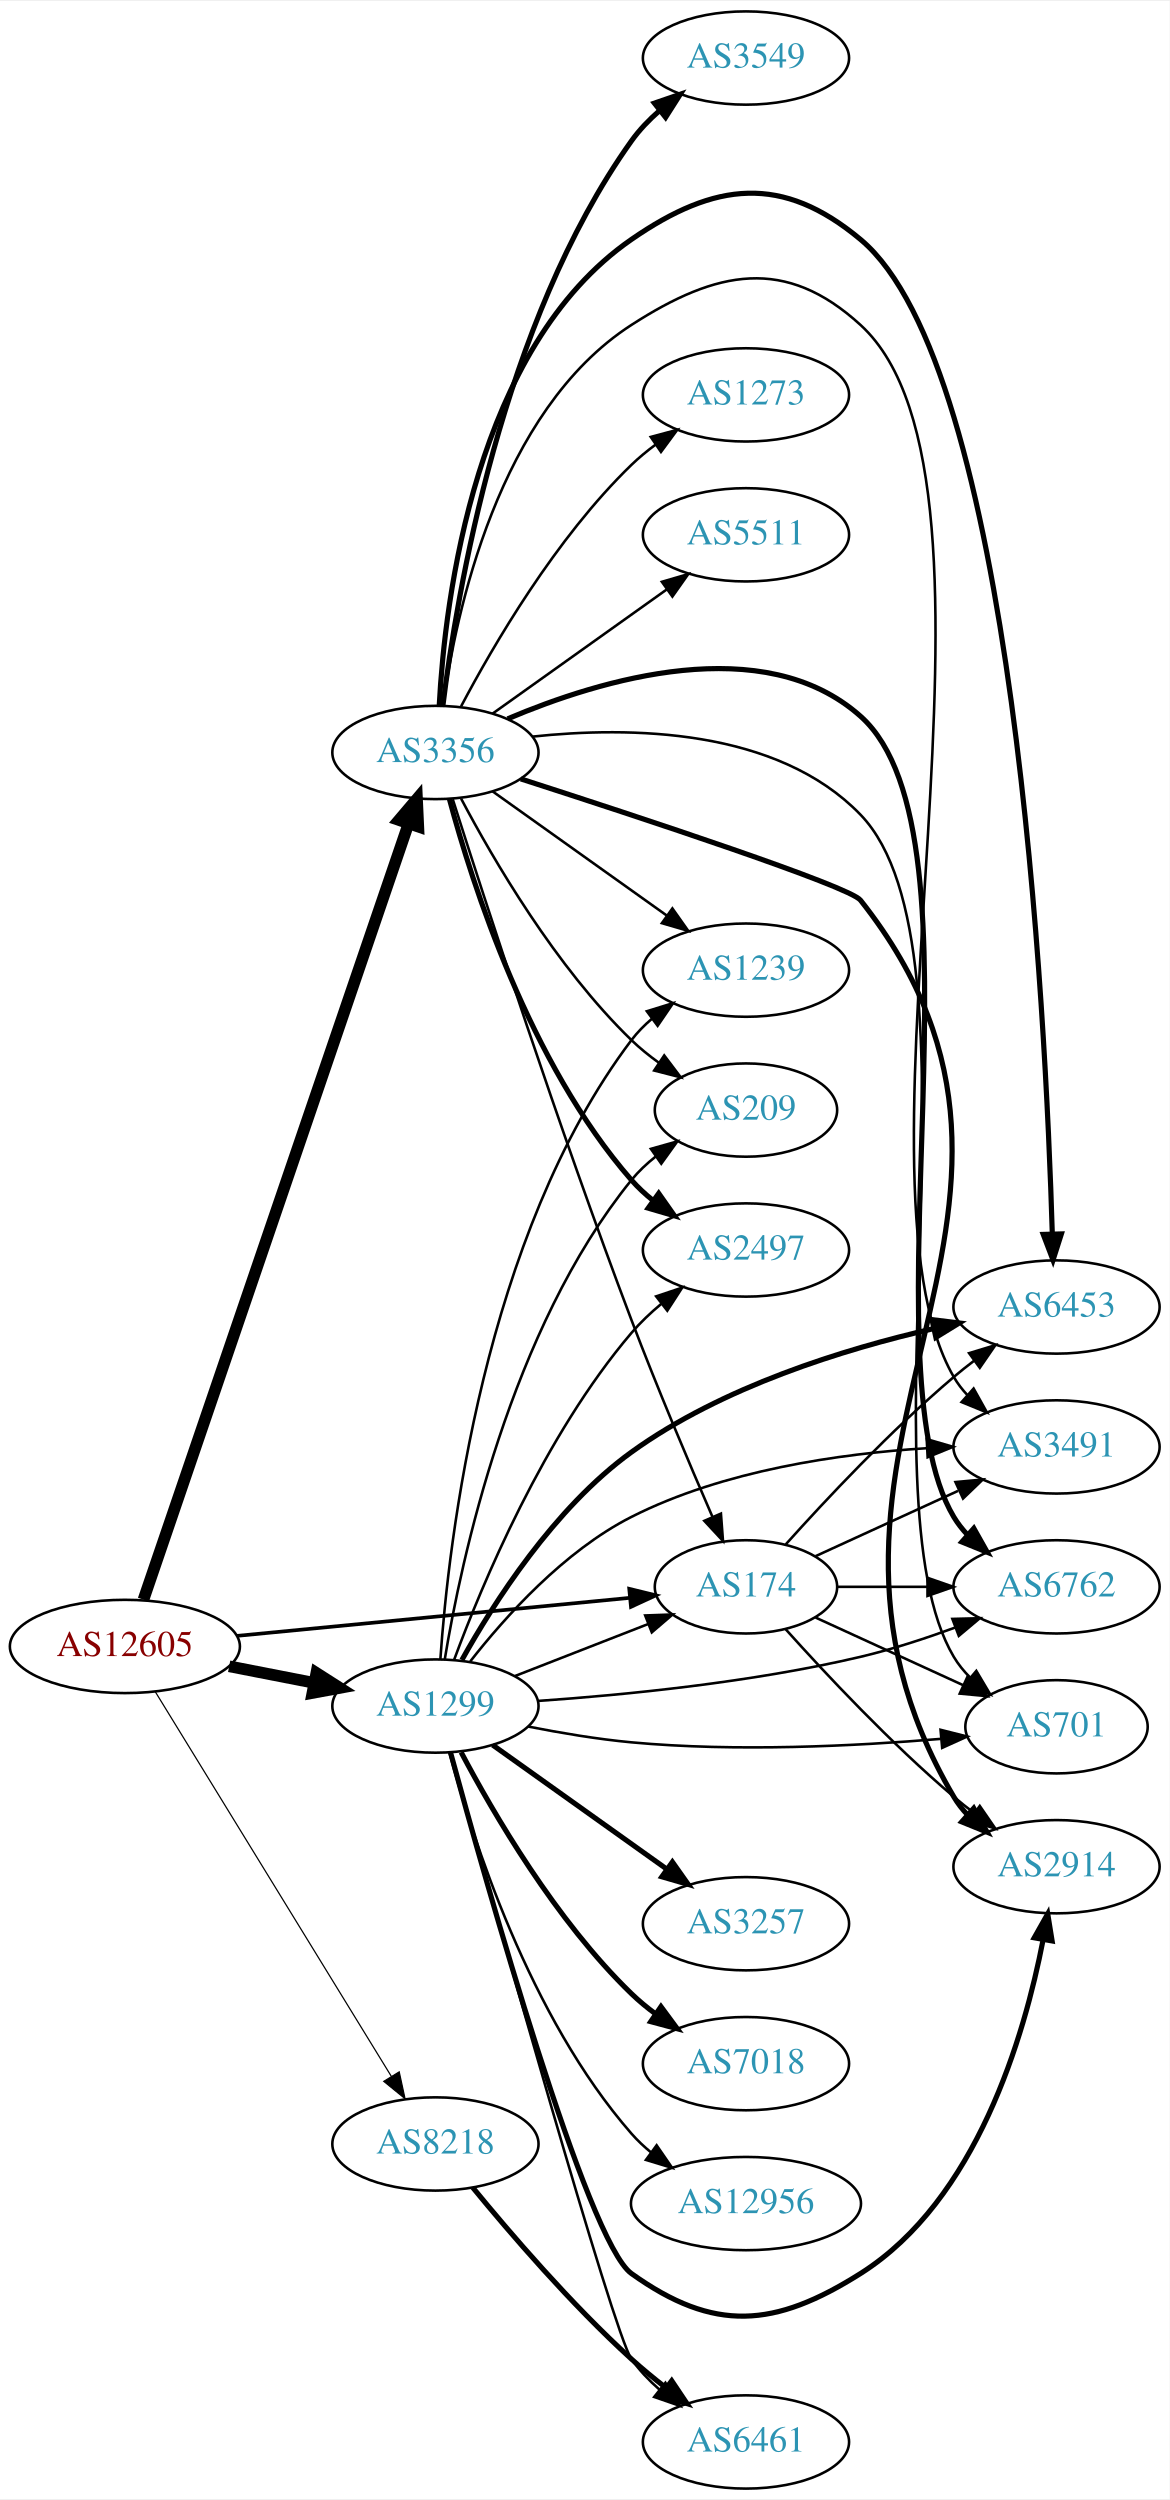
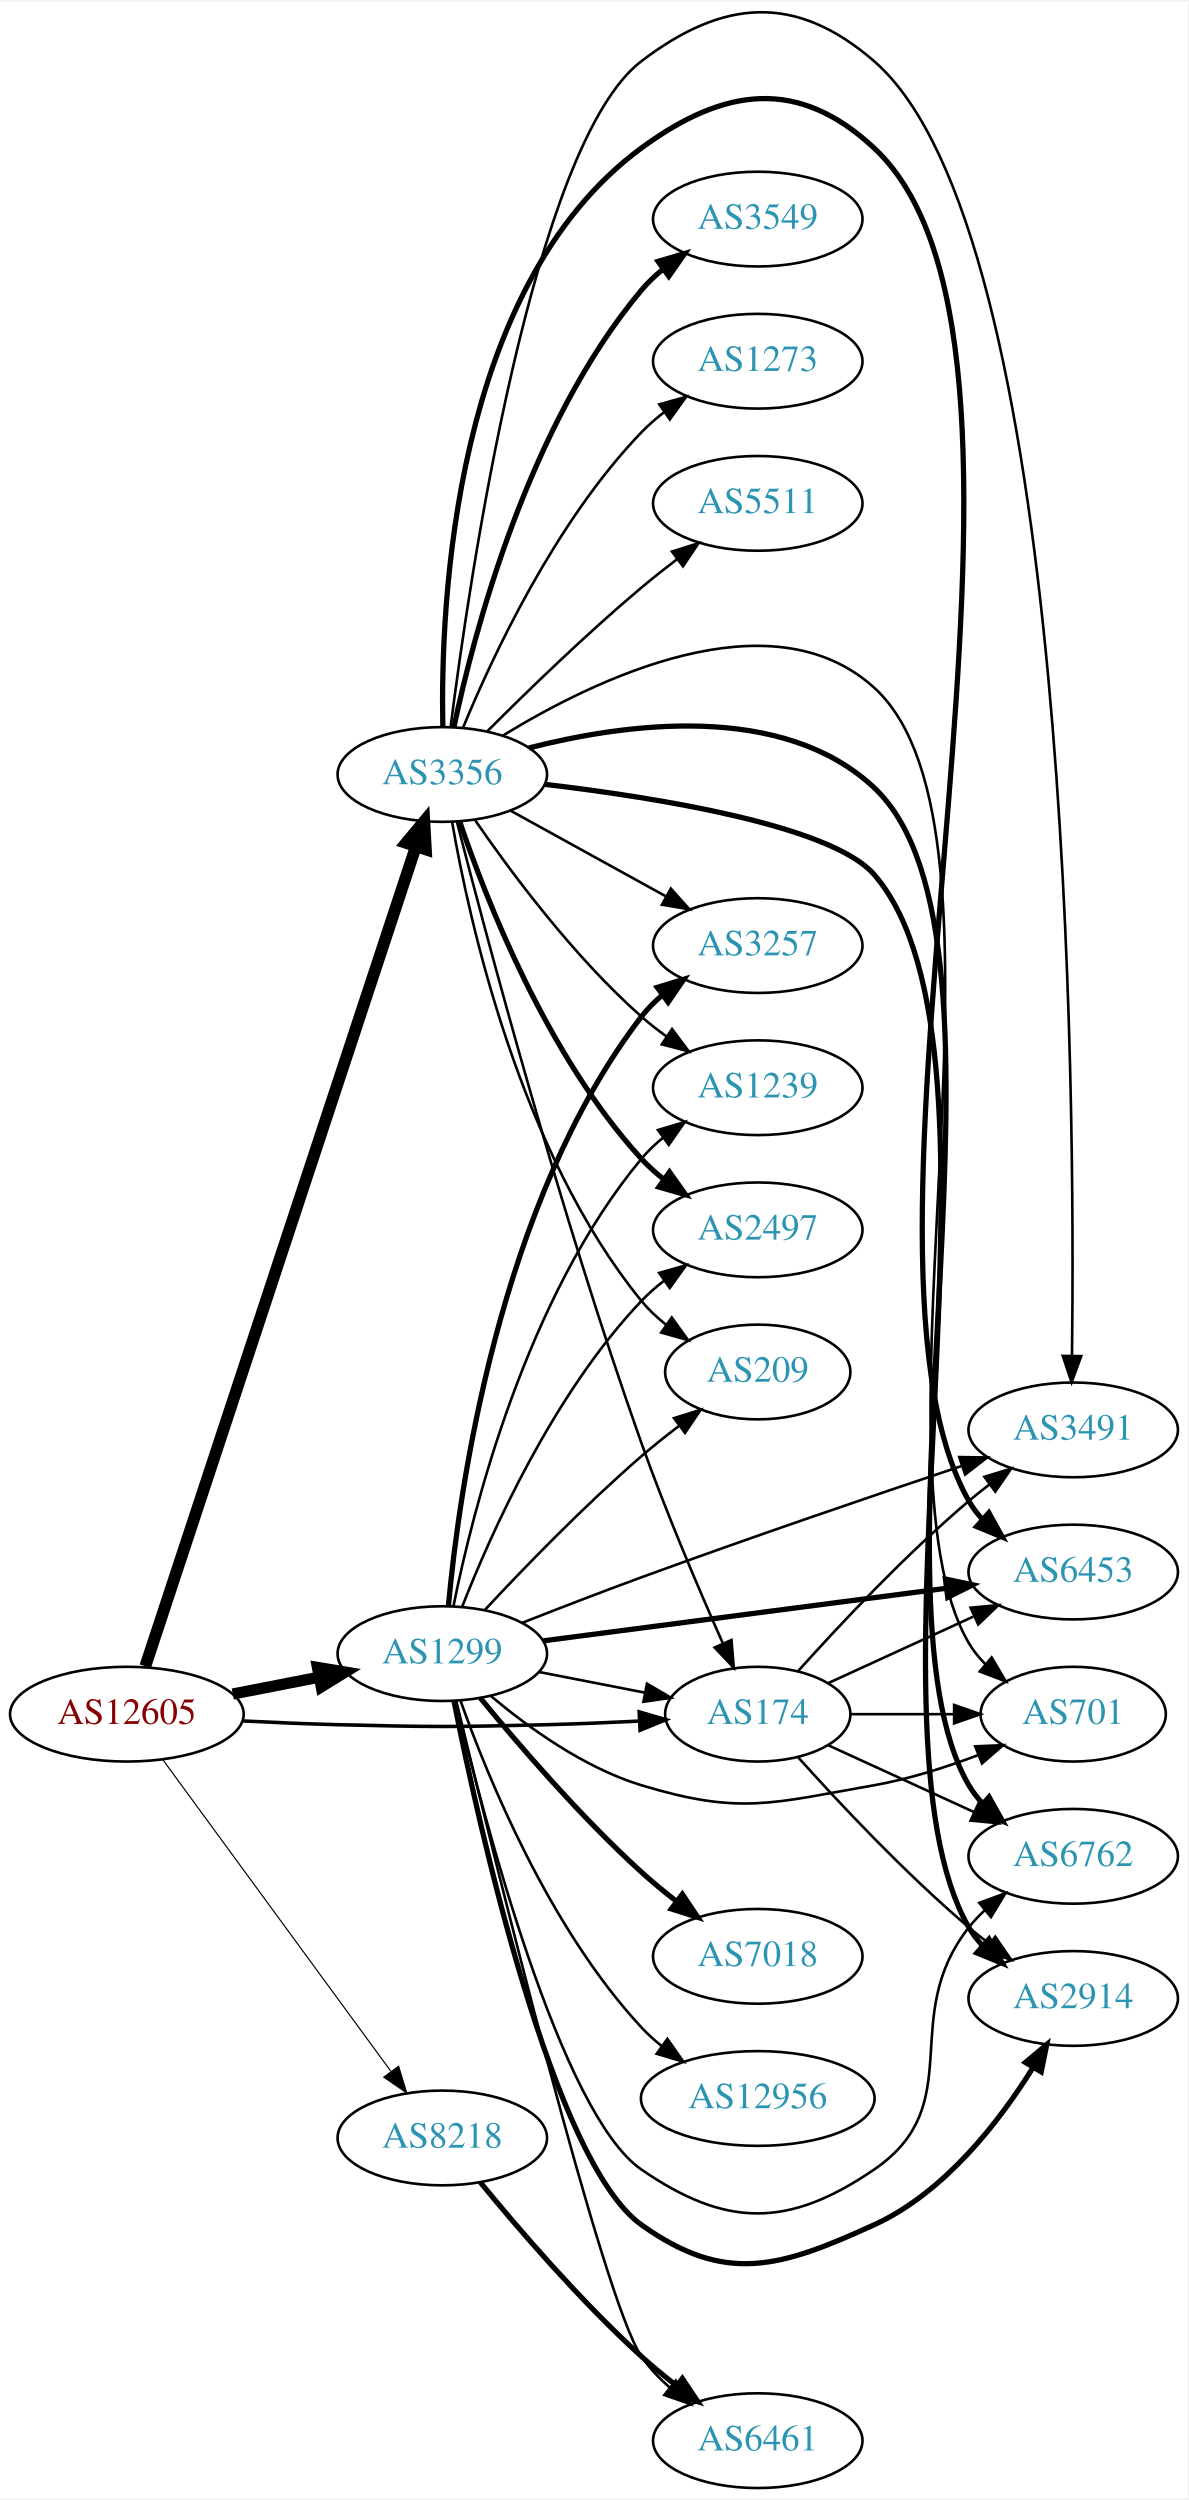
- <svg xmlns="http://www.w3.org/2000/svg" xmlns:xlink="http://www.w3.org/1999/xlink" width="451pt" height="964pt" viewBox="0.00 0.00 451.37 964.00">
-   <g id="graph0" class="graph" transform="scale(1 1) rotate(0) translate(4 960)">
-     <polygon fill="white" stroke="none" points="-4,4 -4,-960 447.37,-960 447.37,4 -4,4" />
+ <svg xmlns="http://www.w3.org/2000/svg" xmlns:xlink="http://www.w3.org/1999/xlink" width="451pt" height="949pt" viewBox="0.00 0.00 451.37 948.70">
+   <g id="graph0" class="graph" transform="scale(1 1) rotate(0) translate(4 944.696)">
+     <polygon fill="white" stroke="none" points="-4,4 -4,-944.696 447.37,-944.696 447.37,4 -4,4" />
    <g id="node1" class="node">
      <g id="a_node1">
        <a xlink:href="/asn/12605" xlink:title="AS12605 ~ Linz, Austria [AT]">
-           <ellipse fill="#ffffff" stroke="black" cx="44.196" cy="-325" rx="44.393" ry="18" />
-           <text text-anchor="middle" x="44.196" y="-321.3" font-family="Times,serif" font-size="14.00" fill="#880000">AS12605</text>
+           <ellipse fill="#ffffff" stroke="black" cx="44.196" cy="-294" rx="44.393" ry="18" />
+           <text text-anchor="middle" x="44.196" y="-290.3" font-family="Times,serif" font-size="14.00" fill="#880000">AS12605</text>
        </a>
      </g>
    </g>
    <g id="node2" class="node">
      <g id="a_node2">
        <a xlink:href="/asn/174" xlink:title="AS174 ~ Cogent Communications [US]">
-           <ellipse fill="#ffffff" stroke="black" cx="283.881" cy="-348" rx="35.194" ry="18" />
-           <text text-anchor="middle" x="283.881" y="-344.3" font-family="Times,serif" font-size="14.00" fill="#2c94b3">AS174</text>
+           <ellipse fill="#ffffff" stroke="black" cx="283.881" cy="-294" rx="35.194" ry="18" />
+           <text text-anchor="middle" x="283.881" y="-290.3" font-family="Times,serif" font-size="14.00" fill="#2c94b3">AS174</text>
        </a>
      </g>
    </g>
    <g id="edge1" class="edge">
-       <path fill="none" stroke="black" stroke-width="1.421" d="M87.415,-329.085C130.056,-333.212 195.64,-339.558 238.9,-343.744" />
-       <polygon fill="black" stroke="black" stroke-width="1.421" points="238.829,-347.253 249.119,-344.733 239.503,-340.286 238.829,-347.253" />
+       <path fill="none" stroke="black" stroke-width="1.35" d="M88.339,-291.425C100.033,-290.835 112.694,-290.295 124.392,-290 159.622,-289.111 168.455,-289.111 203.685,-290 215.065,-290.287 227.356,-290.806 238.782,-291.377" />
+       <polygon fill="black" stroke="black" stroke-width="1.35" points="238.812,-294.884 248.981,-291.911 239.178,-287.893 238.812,-294.884" />
    </g>
    <g id="node3" class="node">
      <g id="a_node3">
        <a xlink:href="/asn/1299" xlink:title="AS1299 ~ Telia Carrier [EU]">
-           <ellipse fill="#ffffff" stroke="black" cx="164.039" cy="-302" rx="39.794" ry="18" />
-           <text text-anchor="middle" x="164.039" y="-298.3" font-family="Times,serif" font-size="14.00" fill="#2c94b3">AS1299</text>
+           <ellipse fill="#ffffff" stroke="black" cx="164.039" cy="-317" rx="39.794" ry="18" />
+           <text text-anchor="middle" x="164.039" y="-313.3" font-family="Times,serif" font-size="14.00" fill="#2c94b3">AS1299</text>
        </a>
      </g>
    </g>
    <g id="edge2" class="edge">
-       <path fill="none" stroke="black" stroke-width="4.5" d="M84.436,-317.341C94.888,-315.301 106.274,-313.079 117.052,-310.975" />
-       <polygon fill="black" stroke="black" stroke-width="4.5" points="118.089,-314.785 127.149,-309.005 116.58,-307.056 118.089,-314.785" />
+       <path fill="none" stroke="black" stroke-width="4.275" d="M84.436,-301.659C94.888,-303.699 106.274,-305.921 117.052,-308.025" />
+       <polygon fill="black" stroke="black" stroke-width="4.275" points="116.618,-311.751 127.149,-309.995 118.051,-304.408 116.618,-311.751" />
    </g>
    <g id="node4" class="node">
      <g id="a_node4">
        <a xlink:href="/asn/3356" xlink:title="AS3356 ~ Level 3 Parent, LLC [US]">
-           <ellipse fill="#ffffff" stroke="black" cx="164.039" cy="-670" rx="39.794" ry="18" />
-           <text text-anchor="middle" x="164.039" y="-666.3" font-family="Times,serif" font-size="14.00" fill="#2c94b3">AS3356</text>
+           <ellipse fill="#ffffff" stroke="black" cx="164.039" cy="-651" rx="39.794" ry="18" />
+           <text text-anchor="middle" x="164.039" y="-647.3" font-family="Times,serif" font-size="14.00" fill="#2c94b3">AS3356</text>
        </a>
      </g>
    </g>
    <g id="edge3" class="edge">
-       <path fill="none" stroke="black" stroke-width="4.5" d="M51.366,-343.063C70.735,-399.769 130.421,-574.509 153.651,-642.517" />
-       <polygon fill="black" stroke="black" stroke-width="4.5" points="149.971,-643.925 156.93,-652.116 157.424,-641.38 149.971,-643.925" />
+       <path fill="none" stroke="black" stroke-width="4.5" d="M51.202,-312.194C70.474,-370.58 130.845,-553.471 153.934,-623.419" />
+       <polygon fill="black" stroke="black" stroke-width="4.5" points="150.311,-625.004 157.185,-633.266 157.789,-622.536 150.311,-625.004" />
    </g>
    <g id="node5" class="node">
      <g id="a_node5">
        <a xlink:href="/asn/8218" xlink:title="AS8218 ~ legacy Neotelecoms [FR]">
          <ellipse fill="#ffffff" stroke="black" cx="164.039" cy="-133" rx="39.794" ry="18" />
          <text text-anchor="middle" x="164.039" y="-129.3" font-family="Times,serif" font-size="14.00" fill="#2c94b3">AS8218</text>
        </a>
      </g>
    </g>
    <g id="edge4" class="edge">
-       <path fill="none" stroke="black" stroke-width="0.474" d="M55.862,-307.623C76.624,-273.795 122.569,-198.936 147.014,-159.11" />
-       <polygon fill="black" stroke="black" stroke-width="0.474" points="150.064,-160.83 152.312,-150.476 144.098,-157.168 150.064,-160.83" />
+       <path fill="none" stroke="black" stroke-width="0.45" d="M57.807,-276.77C78.628,-248.324 120.29,-191.404 144.479,-158.356" />
+       <polygon fill="black" stroke="black" stroke-width="0.45" points="147.436,-160.243 150.518,-150.106 141.787,-156.108 147.436,-160.243" />
    </g>
    <g id="node6" class="node">
      <g id="a_node6">
+         <a xlink:href="/asn/6762" xlink:title="AS6762 ~ TELECOM ITALIA SPARKLE S.p.A. [IT]">
+           <ellipse fill="#ffffff" stroke="black" cx="403.724" cy="-240" rx="39.794" ry="18" />
+           <text text-anchor="middle" x="403.724" y="-236.3" font-family="Times,serif" font-size="14.00" fill="#2c94b3">AS6762</text>
+         </a>
+       </g>
+     </g>
+     <g id="edge5" class="edge">
+       <path fill="none" stroke="black" d="M310.742,-282.149C326.863,-274.762 347.865,-265.138 365.73,-256.952" />
+       <polygon fill="black" stroke="black" points="367.649,-259.923 375.282,-252.575 364.733,-253.559 367.649,-259.923" />
+     </g>
+     <g id="node7" class="node">
+       <g id="a_node7">
+         <a xlink:href="/asn/701" xlink:title="AS701 ~ UUNET [US]">
+           <ellipse fill="#ffffff" stroke="black" cx="403.724" cy="-294" rx="35.194" ry="18" />
+           <text text-anchor="middle" x="403.724" y="-290.3" font-family="Times,serif" font-size="14.00" fill="#2c94b3">AS701</text>
+         </a>
+       </g>
+     </g>
+     <g id="edge6" class="edge">
+       <path fill="none" stroke="black" d="M319.283,-294C331.505,-294 345.44,-294 358.375,-294" />
+       <polygon fill="black" stroke="black" points="358.483,-297.5 368.483,-294 358.483,-290.5 358.483,-297.5" />
+     </g>
+     <g id="node8" class="node">
+       <g id="a_node8">
+         <a xlink:href="/asn/2914" xlink:title="AS2914 ~ NTT America, Inc. [US]">
+           <ellipse fill="#ffffff" stroke="black" cx="403.724" cy="-186" rx="39.794" ry="18" />
+           <text text-anchor="middle" x="403.724" y="-182.3" font-family="Times,serif" font-size="14.00" fill="#2c94b3">AS2914</text>
+         </a>
+       </g>
+     </g>
+     <g id="edge7" class="edge">
+       <path fill="none" stroke="black" d="M299.243,-277.591C314.516,-260.568 339.775,-233.604 364.077,-213 366.574,-210.883 369.235,-208.768 371.946,-206.707" />
+       <polygon fill="black" stroke="black" points="374.112,-209.459 380.123,-200.734 369.983,-203.806 374.112,-209.459" />
+     </g>
+     <g id="node9" class="node">
+       <g id="a_node9">
        <a xlink:href="/asn/3491" xlink:title="AS3491 ~ PCCW Global, Inc. [US]">
          <ellipse fill="#ffffff" stroke="black" cx="403.724" cy="-402" rx="39.794" ry="18" />
          <text text-anchor="middle" x="403.724" y="-398.3" font-family="Times,serif" font-size="14.00" fill="#2c94b3">AS3491</text>
        </a>
      </g>
    </g>
-     <g id="edge5" class="edge">
-       <path fill="none" stroke="black" d="M310.742,-359.851C326.863,-367.238 347.865,-376.862 365.73,-385.048" />
-       <polygon fill="black" stroke="black" points="364.733,-388.441 375.282,-389.425 367.649,-382.077 364.733,-388.441" />
-     </g>
-     <g id="node7" class="node">
-       <g id="a_node7">
-         <a xlink:href="/asn/6453" xlink:title="AS6453 ~ TATA COMMUNICATIONS (AMERICA) INC [US]">
-           <ellipse fill="#ffffff" stroke="black" cx="403.724" cy="-456" rx="39.794" ry="18" />
-           <text text-anchor="middle" x="403.724" y="-452.3" font-family="Times,serif" font-size="14.00" fill="#2c94b3">AS6453</text>
-         </a>
-       </g>
-     </g>
-     <g id="edge6" class="edge">
-       <path fill="none" stroke="black" d="M299.243,-364.409C314.516,-381.432 339.775,-408.396 364.077,-429 366.574,-431.117 369.235,-433.232 371.946,-435.293" />
-       <polygon fill="black" stroke="black" points="369.983,-438.194 380.123,-441.266 374.112,-432.541 369.983,-438.194" />
-     </g>
-     <g id="node8" class="node">
-       <g id="a_node8">
-         <a xlink:href="/asn/2914" xlink:title="AS2914 ~ NTT America, Inc. [US]">
-           <ellipse fill="#ffffff" stroke="black" cx="403.724" cy="-240" rx="39.794" ry="18" />
-           <text text-anchor="middle" x="403.724" y="-236.3" font-family="Times,serif" font-size="14.00" fill="#2c94b3">AS2914</text>
-         </a>
-       </g>
-     </g>
-     <g id="edge7" class="edge">
-       <path fill="none" stroke="black" d="M299.243,-331.591C314.516,-314.568 339.775,-287.604 364.077,-267 366.574,-264.883 369.235,-262.768 371.946,-260.707" />
-       <polygon fill="black" stroke="black" points="374.112,-263.459 380.123,-254.734 369.983,-257.806 374.112,-263.459" />
-     </g>
-     <g id="node9" class="node">
-       <g id="a_node9">
-         <a xlink:href="/asn/6762" xlink:title="AS6762 ~ TELECOM ITALIA SPARKLE S.p.A. [IT]">
-           <ellipse fill="#ffffff" stroke="black" cx="403.724" cy="-348" rx="39.794" ry="18" />
-           <text text-anchor="middle" x="403.724" y="-344.3" font-family="Times,serif" font-size="14.00" fill="#2c94b3">AS6762</text>
-         </a>
-       </g>
-     </g>
    <g id="edge8" class="edge">
-       <path fill="none" stroke="black" d="M319.283,-348C330.107,-348 342.275,-348 353.901,-348" />
-       <polygon fill="black" stroke="black" points="353.932,-351.5 363.932,-348 353.932,-344.5 353.932,-351.5" />
+       <path fill="none" stroke="black" d="M299.243,-310.409C314.516,-327.432 339.775,-354.396 364.077,-375 366.574,-377.117 369.235,-379.232 371.946,-381.293" />
+       <polygon fill="black" stroke="black" points="369.983,-384.194 380.123,-387.266 374.112,-378.541 369.983,-384.194" />
    </g>
    <g id="node10" class="node">
      <g id="a_node10">
-         <a xlink:href="/asn/701" xlink:title="AS701 ~ UUNET [US]">
-           <ellipse fill="#ffffff" stroke="black" cx="403.724" cy="-294" rx="35.194" ry="18" />
-           <text text-anchor="middle" x="403.724" y="-290.3" font-family="Times,serif" font-size="14.00" fill="#2c94b3">AS701</text>
+         <a xlink:href="/asn/6453" xlink:title="AS6453 ~ TATA COMMUNICATIONS (AMERICA) INC [US]">
+           <ellipse fill="#ffffff" stroke="black" cx="403.724" cy="-348" rx="39.794" ry="18" />
+           <text text-anchor="middle" x="403.724" y="-344.3" font-family="Times,serif" font-size="14.00" fill="#2c94b3">AS6453</text>
        </a>
      </g>
    </g>
    <g id="edge9" class="edge">
-       <path fill="none" stroke="black" d="M310.742,-336.149C327.474,-328.482 349.464,-318.406 367.747,-310.028" />
-       <polygon fill="black" stroke="black" points="369.29,-313.171 376.923,-305.823 366.374,-306.807 369.29,-313.171" />
-     </g>
-     <g id="edge21" class="edge">
-       <path fill="none" stroke="black" d="M194.775,-313.608C210.392,-319.704 229.669,-327.229 246.206,-333.684" />
-       <polygon fill="black" stroke="black" points="244.989,-336.966 255.577,-337.342 247.535,-330.445 244.989,-336.966" />
-     </g>
-     <g id="edge19" class="edge">
-       <path fill="none" stroke="black" d="M177.494,-319.246C190.842,-336.333 213.655,-361.804 239.685,-375 275.168,-392.988 320.043,-399.411 353.726,-401.52" />
-       <polygon fill="black" stroke="black" points="353.629,-405.019 363.798,-402.044 353.993,-398.029 353.629,-405.019" />
+       <path fill="none" stroke="black" d="M310.742,-305.851C326.863,-313.238 347.865,-322.862 365.73,-331.048" />
+       <polygon fill="black" stroke="black" points="364.733,-334.441 375.282,-335.425 367.649,-328.077 364.733,-334.441" />
+     </g>
+     <g id="edge22" class="edge">
+       <path fill="none" stroke="black" d="M200.715,-310.037C213.33,-307.575 227.638,-304.782 240.738,-302.225" />
+       <polygon fill="black" stroke="black" points="241.786,-305.587 250.931,-300.236 240.445,-298.716 241.786,-305.587" />
+     </g>
+     <g id="edge18" class="edge">
+       <path fill="none" stroke="black" d="M169.164,-298.96C179.717,-254.574 209.03,-142.128 239.685,-121 272.032,-98.706 295.629,-98.853 328.077,-121 364.343,-145.753 336.915,-178.502 364.077,-213 365.881,-215.291 367.931,-217.467 370.124,-219.516" />
+       <polygon fill="black" stroke="black" points="368.033,-222.328 377.98,-225.975 372.478,-216.92 368.033,-222.328" />
    </g>
    <g id="edge17" class="edge">
-       <path fill="none" stroke="black" stroke-width="2" d="M174.242,-319.774C186.416,-341.63 209.86,-378.466 239.685,-400 274.579,-425.194 321.717,-439.754 356.333,-447.677" />
-       <polygon fill="black" stroke="black" stroke-width="2" points="355.677,-451.116 366.194,-449.833 357.172,-444.278 355.677,-451.116" />
-     </g>
-     <g id="edge14" class="edge">
-       <path fill="none" stroke="black" stroke-width="2" d="M169.839,-284.16C183.478,-234.115 222.576,-95.244 239.685,-83 271.632,-60.137 294.866,-62.016 328.077,-83 372.897,-111.318 391.354,-174.695 398.525,-211.684" />
-       <polygon fill="black" stroke="black" stroke-width="2" points="395.13,-212.579 400.333,-221.808 402.021,-211.348 395.13,-212.579" />
-     </g>
-     <g id="edge10" class="edge">
-       <path fill="none" stroke="black" d="M203.685,-303.984C236.997,-306.29 286.195,-311.126 328.077,-321 340.233,-323.866 353.137,-328.086 364.736,-332.343" />
-       <polygon fill="black" stroke="black" points="363.536,-335.631 374.128,-335.898 366.015,-329.085 363.536,-335.631" />
+       <path fill="none" stroke="black" d="M182.472,-300.907C196.681,-288.955 217.896,-273.623 239.685,-267 277.272,-255.575 289.382,-260.217 328.077,-267 341.359,-269.328 355.392,-273.821 367.662,-278.483" />
+       <polygon fill="black" stroke="black" points="366.491,-281.784 377.077,-282.221 369.074,-275.278 366.491,-281.784" />
    </g>
    <g id="edge16" class="edge">
-       <path fill="none" stroke="black" d="M199.788,-294.099C212.294,-291.624 226.556,-289.221 239.685,-288 280.021,-284.25 326.175,-286.563 359.057,-289.335" />
-       <polygon fill="black" stroke="black" points="358.971,-292.841 369.242,-290.244 359.593,-285.868 358.971,-292.841" />
+       <path fill="none" stroke="black" stroke-width="2" d="M168.507,-298.825C178.03,-251.048 206.119,-123.95 239.685,-100 271.665,-77.182 292.335,-83.695 328.077,-100 354.871,-112.222 375.756,-139.338 388.538,-159.877" />
+       <polygon fill="black" stroke="black" stroke-width="2" points="385.547,-161.695 393.673,-168.493 391.561,-158.111 385.547,-161.695" />
+     </g>
+     <g id="edge20" class="edge">
+       <path fill="none" stroke="black" d="M194.363,-328.702C208.081,-334.097 224.67,-340.507 239.685,-346 280.822,-361.049 328.212,-377.194 361.26,-388.264" />
+       <polygon fill="black" stroke="black" points="360.439,-391.68 371.033,-391.53 362.657,-385.041 360.439,-391.68" />
+     </g>
+     <g id="edge15" class="edge">
+       <path fill="none" stroke="black" stroke-width="2" d="M202.438,-321.878C243.797,-327.272 310.511,-335.973 355.457,-341.835" />
+       <polygon fill="black" stroke="black" stroke-width="2" points="355.173,-345.328 365.542,-343.151 356.079,-338.387 355.173,-345.328" />
    </g>
    <g id="node11" class="node">
      <g id="a_node11">
-         <a xlink:href="/asn/3257" xlink:title="AS3257 ~ GTT [DE]">
-           <ellipse fill="#ffffff" stroke="black" cx="283.881" cy="-218" rx="39.794" ry="18" />
-           <text text-anchor="middle" x="283.881" y="-214.3" font-family="Times,serif" font-size="14.00" fill="#2c94b3">AS3257</text>
-         </a>
-       </g>
-     </g>
-     <g id="edge11" class="edge">
-       <path fill="none" stroke="black" stroke-width="2" d="M186.107,-286.982C204.842,-273.627 232.434,-253.96 253.366,-239.039" />
-       <polygon fill="black" stroke="black" stroke-width="2" points="255.487,-241.825 261.598,-233.171 251.424,-236.125 255.487,-241.825" />
+         <a xlink:href="/asn/7018" xlink:title="AS7018 ~ AT&amp;T Services, Inc. [US]">
+           <ellipse fill="#ffffff" stroke="black" cx="283.881" cy="-202" rx="39.794" ry="18" />
+           <text text-anchor="middle" x="283.881" y="-198.3" font-family="Times,serif" font-size="14.00" fill="#2c94b3">AS7018</text>
+         </a>
+       </g>
+     </g>
+     <g id="edge10" class="edge">
+       <path fill="none" stroke="black" stroke-width="2" d="M178.445,-300.19C192.735,-282.749 216.457,-255.123 239.685,-234 243.828,-230.233 248.402,-226.473 252.977,-222.925" />
+       <polygon fill="black" stroke="black" stroke-width="2" points="255.225,-225.614 261.121,-216.811 251.022,-220.016 255.225,-225.614" />
    </g>
    <g id="node12" class="node">
      <g id="a_node12">
        <a xlink:href="/asn/1239" xlink:title="AS1239 ~ Sprint [US]">
-           <ellipse fill="#ffffff" stroke="black" cx="283.881" cy="-586" rx="39.794" ry="18" />
-           <text text-anchor="middle" x="283.881" y="-582.3" font-family="Times,serif" font-size="14.00" fill="#2c94b3">AS1239</text>
-         </a>
-       </g>
-     </g>
-     <g id="edge12" class="edge">
-       <path fill="none" stroke="black" d="M165.951,-320.145C169.06,-365.089 182.519,-483.397 239.685,-559 241.952,-561.998 244.657,-564.745 247.592,-567.241" />
-       <polygon fill="black" stroke="black" points="245.63,-570.143 255.754,-573.264 249.786,-564.511 245.63,-570.143" />
+           <ellipse fill="#ffffff" stroke="black" cx="283.881" cy="-532" rx="39.794" ry="18" />
+           <text text-anchor="middle" x="283.881" y="-528.3" font-family="Times,serif" font-size="14.00" fill="#2c94b3">AS1239</text>
+         </a>
+       </g>
+     </g>
+     <g id="edge11" class="edge">
+       <path fill="none" stroke="black" d="M168.263,-334.977C175.474,-370.856 195.829,-452.407 239.685,-505 242.092,-507.887 244.891,-510.559 247.884,-513.009" />
+       <polygon fill="black" stroke="black" points="245.974,-515.946 256.129,-518.967 250.074,-510.273 245.974,-515.946" />
    </g>
    <g id="node13" class="node">
      <g id="a_node13">
-         <a xlink:href="/asn/7018" xlink:title="AS7018 ~ AT&amp;T Services, Inc. [US]">
-           <ellipse fill="#ffffff" stroke="black" cx="283.881" cy="-164" rx="39.794" ry="18" />
-           <text text-anchor="middle" x="283.881" y="-160.3" font-family="Times,serif" font-size="14.00" fill="#2c94b3">AS7018</text>
-         </a>
-       </g>
-     </g>
-     <g id="edge13" class="edge">
-       <path fill="none" stroke="black" stroke-width="2" d="M173.955,-284.18C186.317,-260.749 210.472,-219.253 239.685,-191 242.536,-188.243 245.713,-185.623 249.016,-183.177" />
-       <polygon fill="black" stroke="black" stroke-width="2" points="251.08,-186.006 257.366,-177.477 247.134,-180.224 251.08,-186.006" />
-     </g>
-     <g id="node14" class="node">
-       <g id="a_node14">
-         <a xlink:href="/asn/12956" xlink:title="AS12956 ~ TELXIUS [ES]">
-           <ellipse fill="#ffffff" stroke="black" cx="283.881" cy="-110" rx="44.393" ry="18" />
-           <text text-anchor="middle" x="283.881" y="-106.3" font-family="Times,serif" font-size="14.00" fill="#2c94b3">AS12956</text>
-         </a>
-       </g>
-     </g>
-     <g id="edge15" class="edge">
-       <path fill="none" stroke="black" d="M169.455,-283.978C178.175,-251.441 200.259,-182.088 239.685,-137 241.966,-134.391 244.561,-131.948 247.321,-129.682" />
-       <polygon fill="black" stroke="black" points="249.401,-132.497 255.408,-123.77 245.269,-126.846 249.401,-132.497" />
-     </g>
-     <g id="node15" class="node">
-       <g id="a_node15">
        <a xlink:href="/asn/6461" xlink:title="AS6461 ~ Zayo Bandwidth [US]">
          <ellipse fill="#ffffff" stroke="black" cx="283.881" cy="-18" rx="39.794" ry="18" />
          <text text-anchor="middle" x="283.881" y="-14.3" font-family="Times,serif" font-size="14.00" fill="#2c94b3">AS6461</text>
        </a>
      </g>
    </g>
-     <g id="edge18" class="edge">
-       <path fill="none" stroke="black" d="M170.06,-283.902C185.669,-227.797 232.72,-59.954 239.685,-50 242.685,-45.713 246.443,-41.769 250.482,-38.224" />
-       <polygon fill="black" stroke="black" points="252.796,-40.856 258.473,-31.911 248.456,-35.364 252.796,-40.856" />
-     </g>
-     <g id="node16" class="node">
-       <g id="a_node16">
+     <g id="edge12" class="edge">
+       <path fill="none" stroke="black" d="M169.323,-299.117C182.929,-242.733 225.118,-71.161 239.685,-50 242.652,-45.69 246.391,-41.733 250.422,-38.182" />
+       <polygon fill="black" stroke="black" points="252.736,-40.814 258.406,-31.864 248.392,-35.324 252.736,-40.814" />
+     </g>
+     <g id="node14" class="node">
+       <g id="a_node14">
        <a xlink:href="/asn/2497" xlink:title="AS2497 ~ Internet Initiative Japan Inc. [JP]">
          <ellipse fill="#ffffff" stroke="black" cx="283.881" cy="-478" rx="39.794" ry="18" />
          <text text-anchor="middle" x="283.881" y="-474.3" font-family="Times,serif" font-size="14.00" fill="#2c94b3">AS2497</text>
        </a>
      </g>
    </g>
-     <g id="edge20" class="edge">
-       <path fill="none" stroke="black" d="M171.282,-319.935C181.961,-348.804 205.897,-406.348 239.685,-446 243.079,-449.983 247.058,-453.755 251.203,-457.219" />
-       <polygon fill="black" stroke="black" points="249.221,-460.112 259.268,-463.474 253.511,-454.58 249.221,-460.112" />
+     <g id="edge13" class="edge">
+       <path fill="none" stroke="black" d="M171.595,-334.859C182.389,-362.384 206.105,-415.683 239.685,-451 242.275,-453.724 245.196,-456.287 248.266,-458.669" />
+       <polygon fill="black" stroke="black" points="246.421,-461.651 256.617,-464.532 250.444,-455.922 246.421,-461.651" />
+     </g>
+     <g id="node15" class="node">
+       <g id="a_node15">
+         <a xlink:href="/asn/3257" xlink:title="AS3257 ~ GTT [DE]">
+           <ellipse fill="#ffffff" stroke="black" cx="283.881" cy="-586" rx="39.794" ry="18" />
+           <text text-anchor="middle" x="283.881" y="-582.3" font-family="Times,serif" font-size="14.00" fill="#2c94b3">AS3257</text>
+         </a>
+       </g>
+     </g>
+     <g id="edge14" class="edge">
+       <path fill="none" stroke="black" stroke-width="2" d="M166.344,-335.044C170.29,-378.083 185.402,-488.429 239.685,-559 241.977,-561.979 244.698,-564.713 247.643,-567.202" />
+       <polygon fill="black" stroke="black" stroke-width="2" points="245.69,-570.11 255.82,-573.214 249.837,-564.471 245.69,-570.11" />
+     </g>
+     <g id="node16" class="node">
+       <g id="a_node16">
+         <a xlink:href="/asn/12956" xlink:title="AS12956 ~ TELXIUS [ES]">
+           <ellipse fill="#ffffff" stroke="black" cx="283.881" cy="-148" rx="44.393" ry="18" />
+           <text text-anchor="middle" x="283.881" y="-144.3" font-family="Times,serif" font-size="14.00" fill="#2c94b3">AS12956</text>
+         </a>
+       </g>
+     </g>
+     <g id="edge19" class="edge">
+       <path fill="none" stroke="black" d="M170.991,-299.006C181.261,-270.107 204.636,-212.768 239.685,-175 242.043,-172.46 244.69,-170.064 247.485,-167.829" />
+       <polygon fill="black" stroke="black" points="249.557,-170.65 255.627,-161.967 245.466,-164.97 249.557,-170.65" />
    </g>
    <g id="node17" class="node">
      <g id="a_node17">
        <a xlink:href="/asn/209" xlink:title="AS209 ~ CenturyLink Communications, LLC [US]">
-           <ellipse fill="#ffffff" stroke="black" cx="283.881" cy="-532" rx="35.194" ry="18" />
-           <text text-anchor="middle" x="283.881" y="-528.3" font-family="Times,serif" font-size="14.00" fill="#2c94b3">AS209</text>
-         </a>
-       </g>
-     </g>
-     <g id="edge22" class="edge">
-       <path fill="none" stroke="black" d="M167.625,-319.94C173.884,-357.87 192.922,-447.44 239.685,-505 242.383,-508.32 245.603,-511.35 249.053,-514.08" />
-       <polygon fill="black" stroke="black" points="247.178,-517.04 257.379,-519.903 251.19,-511.304 247.178,-517.04" />
-     </g>
-     <g id="edge31" class="edge">
-       <path fill="none" stroke="black" d="M170.722,-651.967C182.684,-614.332 211.673,-524.794 239.685,-451 249.561,-424.983 261.94,-395.765 270.911,-375.113" />
-       <polygon fill="black" stroke="black" points="274.221,-376.279 275.016,-365.714 267.806,-373.477 274.221,-376.279" />
+           <ellipse fill="#ffffff" stroke="black" cx="283.881" cy="-424" rx="35.194" ry="18" />
+           <text text-anchor="middle" x="283.881" y="-420.3" font-family="Times,serif" font-size="14.00" fill="#2c94b3">AS209</text>
+         </a>
+       </g>
+     </g>
+     <g id="edge21" class="edge">
+       <path fill="none" stroke="black" d="M180.104,-333.513C194.731,-349.205 217.863,-373.141 239.685,-392 244.209,-395.909 249.174,-399.866 254.075,-403.602" />
+       <polygon fill="black" stroke="black" points="252.064,-406.468 262.176,-409.632 256.244,-400.853 252.064,-406.468" />
+     </g>
+     <g id="edge33" class="edge">
+       <path fill="none" stroke="black" d="M169.611,-632.92C180.375,-590.988 208.748,-484.05 239.685,-397 249.004,-370.778 261.45,-341.585 270.589,-320.994" />
+       <polygon fill="black" stroke="black" points="273.89,-322.185 274.781,-311.627 267.501,-319.325 273.89,-322.185" />
+     </g>
+     <g id="edge28" class="edge">
+       <path fill="none" stroke="black" stroke-width="2" d="M196.961,-661.088C233.652,-670.481 293.273,-678.643 328.077,-646 389.784,-588.124 321.466,-340.087 364.077,-267 365.546,-264.481 367.354,-262.14 369.379,-259.977" />
+       <polygon fill="black" stroke="black" stroke-width="2" points="371.751,-262.552 376.92,-253.304 367.112,-257.31 371.751,-262.552" />
+     </g>
+     <g id="edge32" class="edge">
+       <path fill="none" stroke="black" d="M187.128,-665.828C221.697,-687.018 288.693,-719.672 328.077,-684 388.159,-629.582 323.103,-390.945 364.077,-321 365.773,-318.105 367.918,-315.444 370.323,-313.017" />
+       <polygon fill="black" stroke="black" points="372.74,-315.557 378.134,-306.438 368.231,-310.203 372.74,-315.557" />
    </g>
    <g id="edge29" class="edge">
-       <path fill="none" stroke="black" d="M166.958,-687.979C171.822,-723.424 188.167,-801.762 239.685,-835 272.696,-856.298 299.097,-861.524 328.077,-835 394.893,-773.847 318.702,-507.391 364.077,-429 365.538,-426.476 367.341,-424.132 369.362,-421.967" />
-       <polygon fill="black" stroke="black" points="371.733,-424.542 376.895,-415.289 367.09,-419.303 371.733,-424.542" />
+       <path fill="none" stroke="black" stroke-width="2" d="M203.146,-647.238C246.07,-642.156 311.961,-631.532 328.077,-613 386.643,-545.655 319.316,-290.212 364.077,-213 365.54,-210.477 367.343,-208.134 369.365,-205.969" />
+       <polygon fill="black" stroke="black" stroke-width="2" points="371.737,-208.544 376.9,-199.292 367.094,-203.305 371.737,-208.544" />
+     </g>
+     <g id="edge30" class="edge">
+       <path fill="none" stroke="black" d="M167.199,-669.093C174.234,-724.595 198.439,-890.579 239.685,-922 270.936,-945.806 298.39,-947.73 328.077,-922 402.811,-857.228 404.494,-529.015 403.263,-430.193" />
+       <polygon fill="black" stroke="black" points="406.761,-430.021 403.116,-420.072 399.762,-430.122 406.761,-430.021" />
+     </g>
+     <g id="edge27" class="edge">
+       <path fill="none" stroke="black" stroke-width="2" d="M164.227,-669.317C163.309,-715.446 168.134,-836.453 239.685,-889 271.349,-912.254 299.344,-915.791 328.077,-889 411.823,-810.914 307.636,-474.625 364.077,-375 365.515,-372.463 367.3,-370.109 369.309,-367.937" />
+       <polygon fill="black" stroke="black" stroke-width="2" points="371.681,-370.512 376.821,-361.247 367.025,-365.284 371.681,-370.512" />
    </g>
    <g id="edge25" class="edge">
-       <path fill="none" stroke="black" stroke-width="2" d="M165.517,-688.279C167.688,-728.864 179.259,-826.203 239.685,-868 271.994,-890.348 297.924,-893.181 328.077,-868 387.142,-818.675 399.567,-569.137 402.098,-484.288" />
-       <polygon fill="black" stroke="black" stroke-width="2" points="405.601,-484.203 402.377,-474.11 398.604,-484.011 405.601,-484.203" />
+       <path fill="none" stroke="black" d="M176.5,-633.622C190.025,-613.969 213.95,-581.75 239.685,-559 242.656,-556.373 245.912,-553.838 249.262,-551.444" />
+       <polygon fill="black" stroke="black" points="251.313,-554.282 257.672,-545.807 247.416,-548.467 251.313,-554.282" />
+     </g>
+     <g id="edge26" class="edge">
+       <path fill="none" stroke="black" stroke-width="2" d="M170.7,-632.973C180.703,-603.41 203.888,-544.017 239.685,-505 242.226,-502.23 245.114,-499.636 248.163,-497.236" />
+       <polygon fill="black" stroke="black" stroke-width="2" points="250.345,-499.979 256.486,-491.346 246.302,-494.266 250.345,-499.979" />
    </g>
    <g id="edge23" class="edge">
-       <path fill="none" stroke="black" stroke-width="2" d="M196.971,-659.807C243.226,-644.903 323.846,-618.351 328.077,-613 423.974,-491.726 285.607,-400.214 364.077,-267 365.557,-264.488 367.374,-262.152 369.404,-259.992" />
-       <polygon fill="black" stroke="black" stroke-width="2" points="371.776,-262.567 376.956,-253.325 367.143,-257.319 371.776,-262.567" />
-     </g>
-     <g id="edge24" class="edge">
-       <path fill="none" stroke="black" stroke-width="2" d="M191.912,-682.987C227.675,-698.162 290.732,-717.247 328.077,-684 379.711,-638.032 328.624,-434.348 364.077,-375 365.573,-372.497 367.4,-370.167 369.439,-368.012" />
-       <polygon fill="black" stroke="black" stroke-width="2" points="371.81,-370.588 377.004,-361.354 367.185,-365.333 371.81,-370.588" />
-     </g>
-     <g id="edge33" class="edge">
-       <path fill="none" stroke="black" d="M201.48,-676.124C238.805,-680.111 295.797,-679.458 328.077,-646 378.53,-593.706 326.99,-383.486 364.077,-321 365.79,-318.114 367.945,-315.46 370.358,-313.038" />
-       <polygon fill="black" stroke="black" points="372.776,-315.578 378.18,-306.465 368.272,-310.219 372.776,-315.578" />
-     </g>
-     <g id="edge27" class="edge">
-       <path fill="none" stroke="black" d="M186.107,-654.982C204.842,-641.627 232.434,-621.96 253.366,-607.039" />
-       <polygon fill="black" stroke="black" points="255.487,-609.825 261.598,-601.171 251.424,-604.125 255.487,-609.825" />
-     </g>
-     <g id="edge26" class="edge">
-       <path fill="none" stroke="black" stroke-width="2" d="M169.455,-651.978C178.175,-619.441 200.259,-550.088 239.685,-505 242.159,-502.171 245.002,-499.536 248.024,-497.111" />
-       <polygon fill="black" stroke="black" stroke-width="2" points="250.21,-499.85 256.308,-491.186 246.138,-494.157 250.21,-499.85" />
-     </g>
-     <g id="edge30" class="edge">
-       <path fill="none" stroke="black" d="M173.955,-652.18C186.317,-628.749 210.472,-587.253 239.685,-559 242.919,-555.872 246.574,-552.921 250.354,-550.2" />
-       <polygon fill="black" stroke="black" points="252.333,-553.088 258.716,-544.632 248.453,-547.261 252.333,-553.088" />
+       <path fill="none" stroke="black" d="M190.03,-637.215C207.216,-627.736 230.244,-615.034 249.067,-604.651" />
+       <polygon fill="black" stroke="black" points="250.86,-607.66 257.926,-599.765 247.479,-601.53 250.86,-607.66" />
+     </g>
+     <g id="edge34" class="edge">
+       <path fill="none" stroke="black" d="M167.748,-633.039C174.197,-595.505 193.51,-507.556 239.685,-451 242.391,-447.686 245.616,-444.66 249.069,-441.933" />
+       <polygon fill="black" stroke="black" points="251.206,-444.709 257.398,-436.112 247.196,-438.971 251.206,-444.709" />
    </g>
    <g id="node18" class="node">
      <g id="a_node18">
        <a xlink:href="/asn/3549" xlink:title="AS3549 ~ Level 3 Parent, LLC [US]">
-           <ellipse fill="#ffffff" stroke="black" cx="283.881" cy="-938" rx="39.794" ry="18" />
-           <text text-anchor="middle" x="283.881" y="-934.3" font-family="Times,serif" font-size="14.00" fill="#2c94b3">AS3549</text>
-         </a>
-       </g>
-     </g>
-     <g id="edge28" class="edge">
-       <path fill="none" stroke="black" stroke-width="2" d="M166.947,-688.263C172.11,-730.301 189.514,-835.689 239.685,-906 242.724,-910.259 246.504,-914.187 250.554,-917.726" />
-       <polygon fill="black" stroke="black" stroke-width="2" points="248.533,-920.589 258.552,-924.033 252.867,-915.093 248.533,-920.589" />
+           <ellipse fill="#ffffff" stroke="black" cx="283.881" cy="-862" rx="39.794" ry="18" />
+           <text text-anchor="middle" x="283.881" y="-858.3" font-family="Times,serif" font-size="14.00" fill="#2c94b3">AS3549</text>
+         </a>
+       </g>
+     </g>
+     <g id="edge24" class="edge">
+       <path fill="none" stroke="black" stroke-width="2" d="M168.483,-669.14C175.979,-704.531 196.664,-783.796 239.685,-835 242.103,-837.878 244.909,-840.544 247.906,-842.99" />
+       <polygon fill="black" stroke="black" stroke-width="2" points="246,-845.93 256.157,-848.943 250.096,-840.254 246,-845.93" />
    </g>
    <g id="node19" class="node">
      <g id="a_node19">
        <a xlink:href="/asn/1273" xlink:title="AS1273 ~ Vodafone Group PLC [EU]">
          <ellipse fill="#ffffff" stroke="black" cx="283.881" cy="-808" rx="39.794" ry="18" />
          <text text-anchor="middle" x="283.881" y="-804.3" font-family="Times,serif" font-size="14.00" fill="#2c94b3">AS1273</text>
        </a>
      </g>
    </g>
-     <g id="edge32" class="edge">
-       <path fill="none" stroke="black" d="M173.955,-687.82C186.317,-711.251 210.472,-752.747 239.685,-781 242.536,-783.757 245.713,-786.377 249.016,-788.823" />
-       <polygon fill="black" stroke="black" points="247.134,-791.776 257.366,-794.523 251.08,-785.994 247.134,-791.776" />
+     <g id="edge31" class="edge">
+       <path fill="none" stroke="black" d="M171.907,-668.756C182.959,-695.572 206.824,-746.886 239.685,-781 242.293,-783.707 245.225,-786.259 248.302,-788.634" />
+       <polygon fill="black" stroke="black" points="246.464,-791.619 256.664,-794.487 250.479,-785.885 246.464,-791.619" />
    </g>
    <g id="node20" class="node">
      <g id="a_node20">
        <a xlink:href="/asn/5511" xlink:title="AS5511 ~ Orange S.A. [FR]">
          <ellipse fill="#ffffff" stroke="black" cx="283.881" cy="-754" rx="39.794" ry="18" />
          <text text-anchor="middle" x="283.881" y="-750.3" font-family="Times,serif" font-size="14.00" fill="#2c94b3">AS5511</text>
        </a>
      </g>
    </g>
-     <g id="edge34" class="edge">
-       <path fill="none" stroke="black" d="M186.107,-685.018C204.842,-698.373 232.434,-718.04 253.366,-732.961" />
-       <polygon fill="black" stroke="black" points="251.424,-735.875 261.598,-738.829 255.487,-730.175 251.424,-735.875" />
-     </g>
    <g id="edge35" class="edge">
+       <path fill="none" stroke="black" d="M181.105,-667.392C195.871,-682.184 218.601,-704.277 239.685,-722 243.972,-725.603 248.622,-729.275 253.23,-732.786" />
+       <polygon fill="black" stroke="black" points="251.284,-735.701 261.39,-738.881 255.473,-730.092 251.284,-735.701" />
+     </g>
+     <g id="edge36" class="edge">
      <path fill="none" stroke="black" stroke-width="2" d="M178.445,-116.19C192.735,-98.749 216.457,-71.123 239.685,-50 243.828,-46.233 248.402,-42.473 252.977,-38.925" />
      <polygon fill="black" stroke="black" stroke-width="2" points="255.225,-41.614 261.121,-32.811 251.022,-36.016 255.225,-41.614" />
    </g>
  </g>
</svg>
